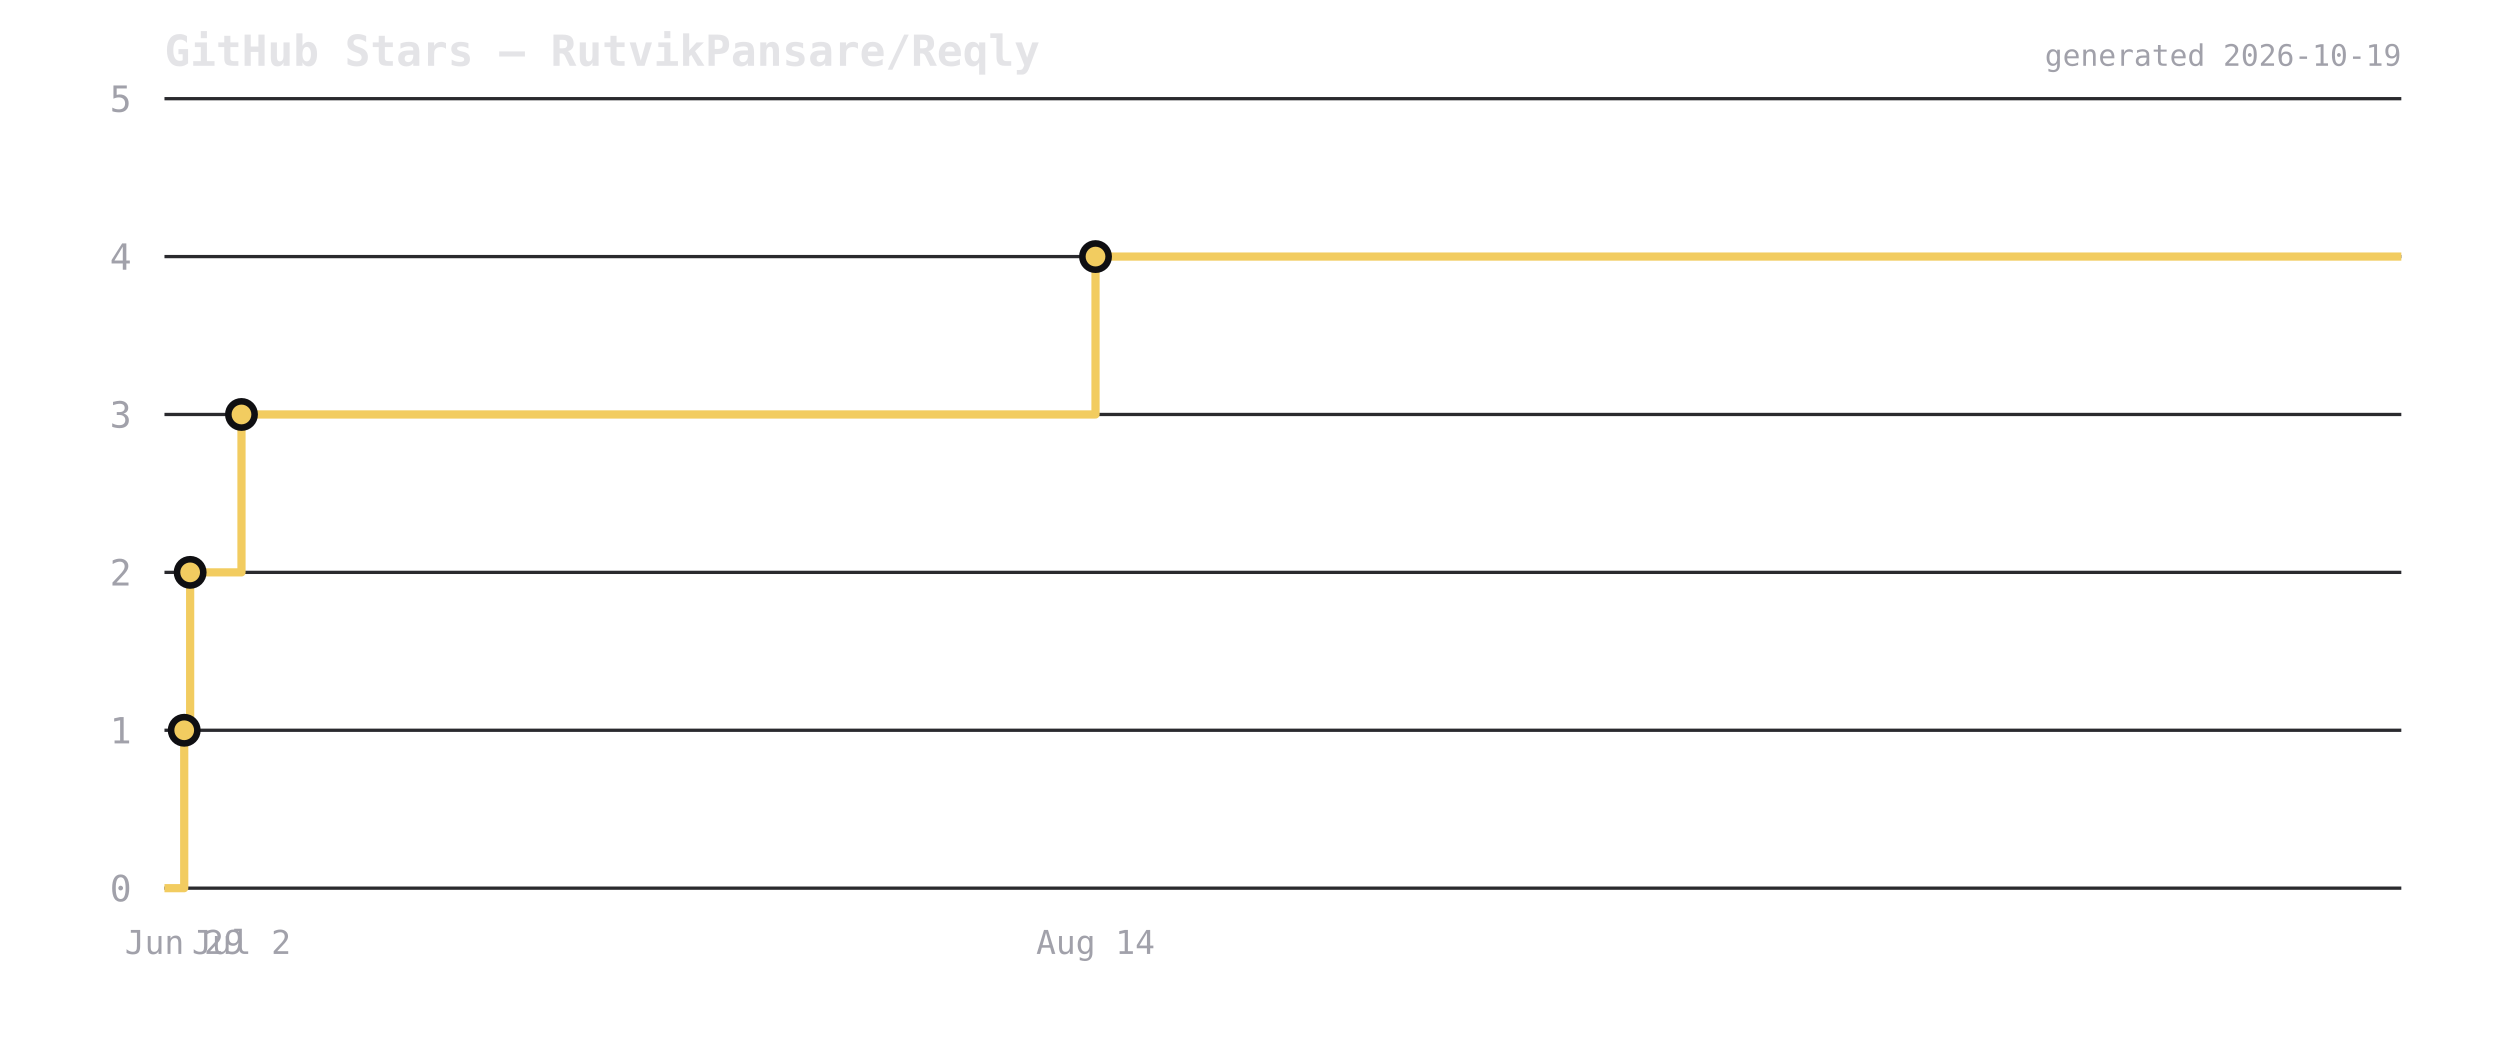
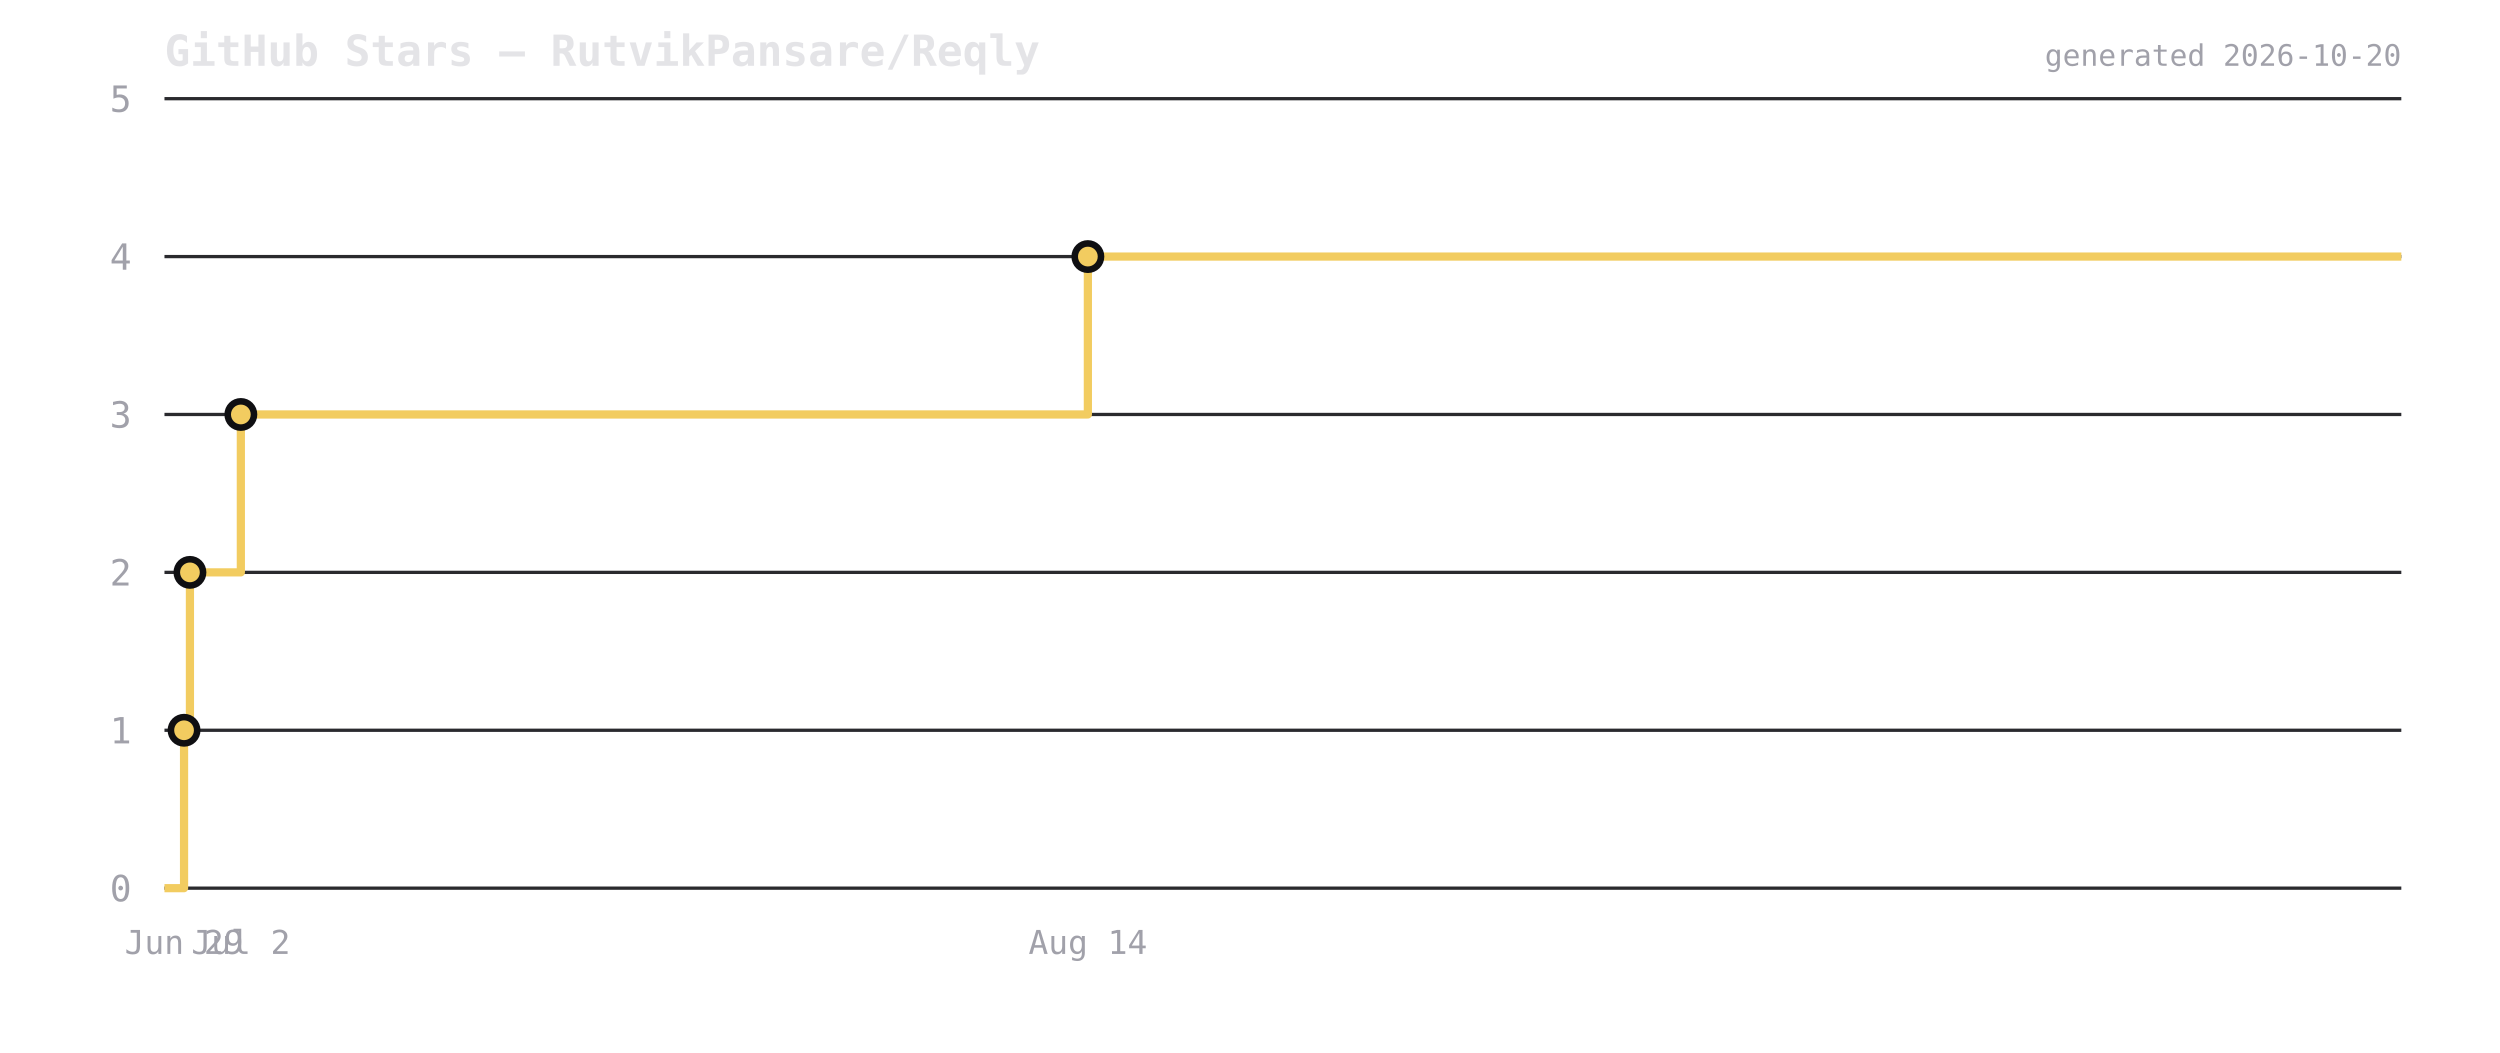
<svg xmlns="http://www.w3.org/2000/svg" viewBox="0 0 760 320" width="760" height="320">
  <rect width="760" height="320" fill="transparent" />
  <text x="50" y="20" font-size="13" font-weight="600" fill="#e4e4e7" font-family="ui-monospace,monospace">GitHub Stars — RutvikPansare/Reqly</text>
  <line x1="50" y1="270" x2="730" y2="270" stroke="#2a2a2e" stroke-width="1" />
  <text x="40" y="274" font-size="11" fill="#a1a1aa" text-anchor="end" font-family="ui-monospace,monospace">0</text>
  <line x1="50" y1="222" x2="730" y2="222" stroke="#2a2a2e" stroke-width="1" />
  <text x="40" y="226" font-size="11" fill="#a1a1aa" text-anchor="end" font-family="ui-monospace,monospace">1</text>
  <line x1="50" y1="174" x2="730" y2="174" stroke="#2a2a2e" stroke-width="1" />
  <text x="40" y="178" font-size="11" fill="#a1a1aa" text-anchor="end" font-family="ui-monospace,monospace">2</text>
  <line x1="50" y1="126" x2="730" y2="126" stroke="#2a2a2e" stroke-width="1" />
  <text x="40" y="130" font-size="11" fill="#a1a1aa" text-anchor="end" font-family="ui-monospace,monospace">3</text>
  <line x1="50" y1="78" x2="730" y2="78" stroke="#2a2a2e" stroke-width="1" />
  <text x="40" y="82" font-size="11" fill="#a1a1aa" text-anchor="end" font-family="ui-monospace,monospace">4</text>
  <line x1="50" y1="30" x2="730" y2="30" stroke="#2a2a2e" stroke-width="1" />
  <text x="40" y="34" font-size="11" fill="#a1a1aa" text-anchor="end" font-family="ui-monospace,monospace">5</text>
-   <path d="M 50 270 L 56.001 270 L 56.001 222 L 57.804 222 L 57.804 174 L 73.411 174 L 73.411 126 L 333.036 126 L 333.036 78 L 730 78 L 730 78" fill="none" stroke="#f2cc60" stroke-width="2.5" stroke-linejoin="round" />
-   <circle cx="56.001" cy="222" r="4" fill="#f2cc60" stroke="#0f0f12" stroke-width="2" />
-   <circle cx="57.804" cy="174" r="4" fill="#f2cc60" stroke="#0f0f12" stroke-width="2" />
-   <circle cx="73.411" cy="126" r="4" fill="#f2cc60" stroke="#0f0f12" stroke-width="2" />
-   <circle cx="333.036" cy="78" r="4" fill="#f2cc60" stroke="#0f0f12" stroke-width="2" />
-   <text x="56.001" y="290" font-size="10" fill="#a1a1aa" text-anchor="middle" font-family="ui-monospace,monospace">Jun 29</text>
-   <text x="73.411" y="290" font-size="10" fill="#a1a1aa" text-anchor="middle" font-family="ui-monospace,monospace">Jul 2</text>
-   <text x="333.036" y="290" font-size="10" fill="#a1a1aa" text-anchor="middle" font-family="ui-monospace,monospace">Aug 14</text>
-   <text x="730" y="20" font-size="9" fill="#a1a1aa" text-anchor="end" font-family="ui-monospace,monospace">generated 2026-10-19</text>
+   <path d="M 50 270 L 55.952 270 L 55.952 222 L 57.74 222 L 57.74 174 L 73.218 174 L 73.218 126 L 330.712 126 L 330.712 78 L 730 78 L 730 78" fill="none" stroke="#f2cc60" stroke-width="2.5" stroke-linejoin="round" />
+   <circle cx="55.952" cy="222" r="4" fill="#f2cc60" stroke="#0f0f12" stroke-width="2" />
+   <circle cx="57.74" cy="174" r="4" fill="#f2cc60" stroke="#0f0f12" stroke-width="2" />
+   <circle cx="73.218" cy="126" r="4" fill="#f2cc60" stroke="#0f0f12" stroke-width="2" />
+   <circle cx="330.712" cy="78" r="4" fill="#f2cc60" stroke="#0f0f12" stroke-width="2" />
+   <text x="55.952" y="290" font-size="10" fill="#a1a1aa" text-anchor="middle" font-family="ui-monospace,monospace">Jun 29</text>
+   <text x="73.218" y="290" font-size="10" fill="#a1a1aa" text-anchor="middle" font-family="ui-monospace,monospace">Jul 2</text>
+   <text x="330.712" y="290" font-size="10" fill="#a1a1aa" text-anchor="middle" font-family="ui-monospace,monospace">Aug 14</text>
+   <text x="730" y="20" font-size="9" fill="#a1a1aa" text-anchor="end" font-family="ui-monospace,monospace">generated 2026-10-20</text>
</svg>
